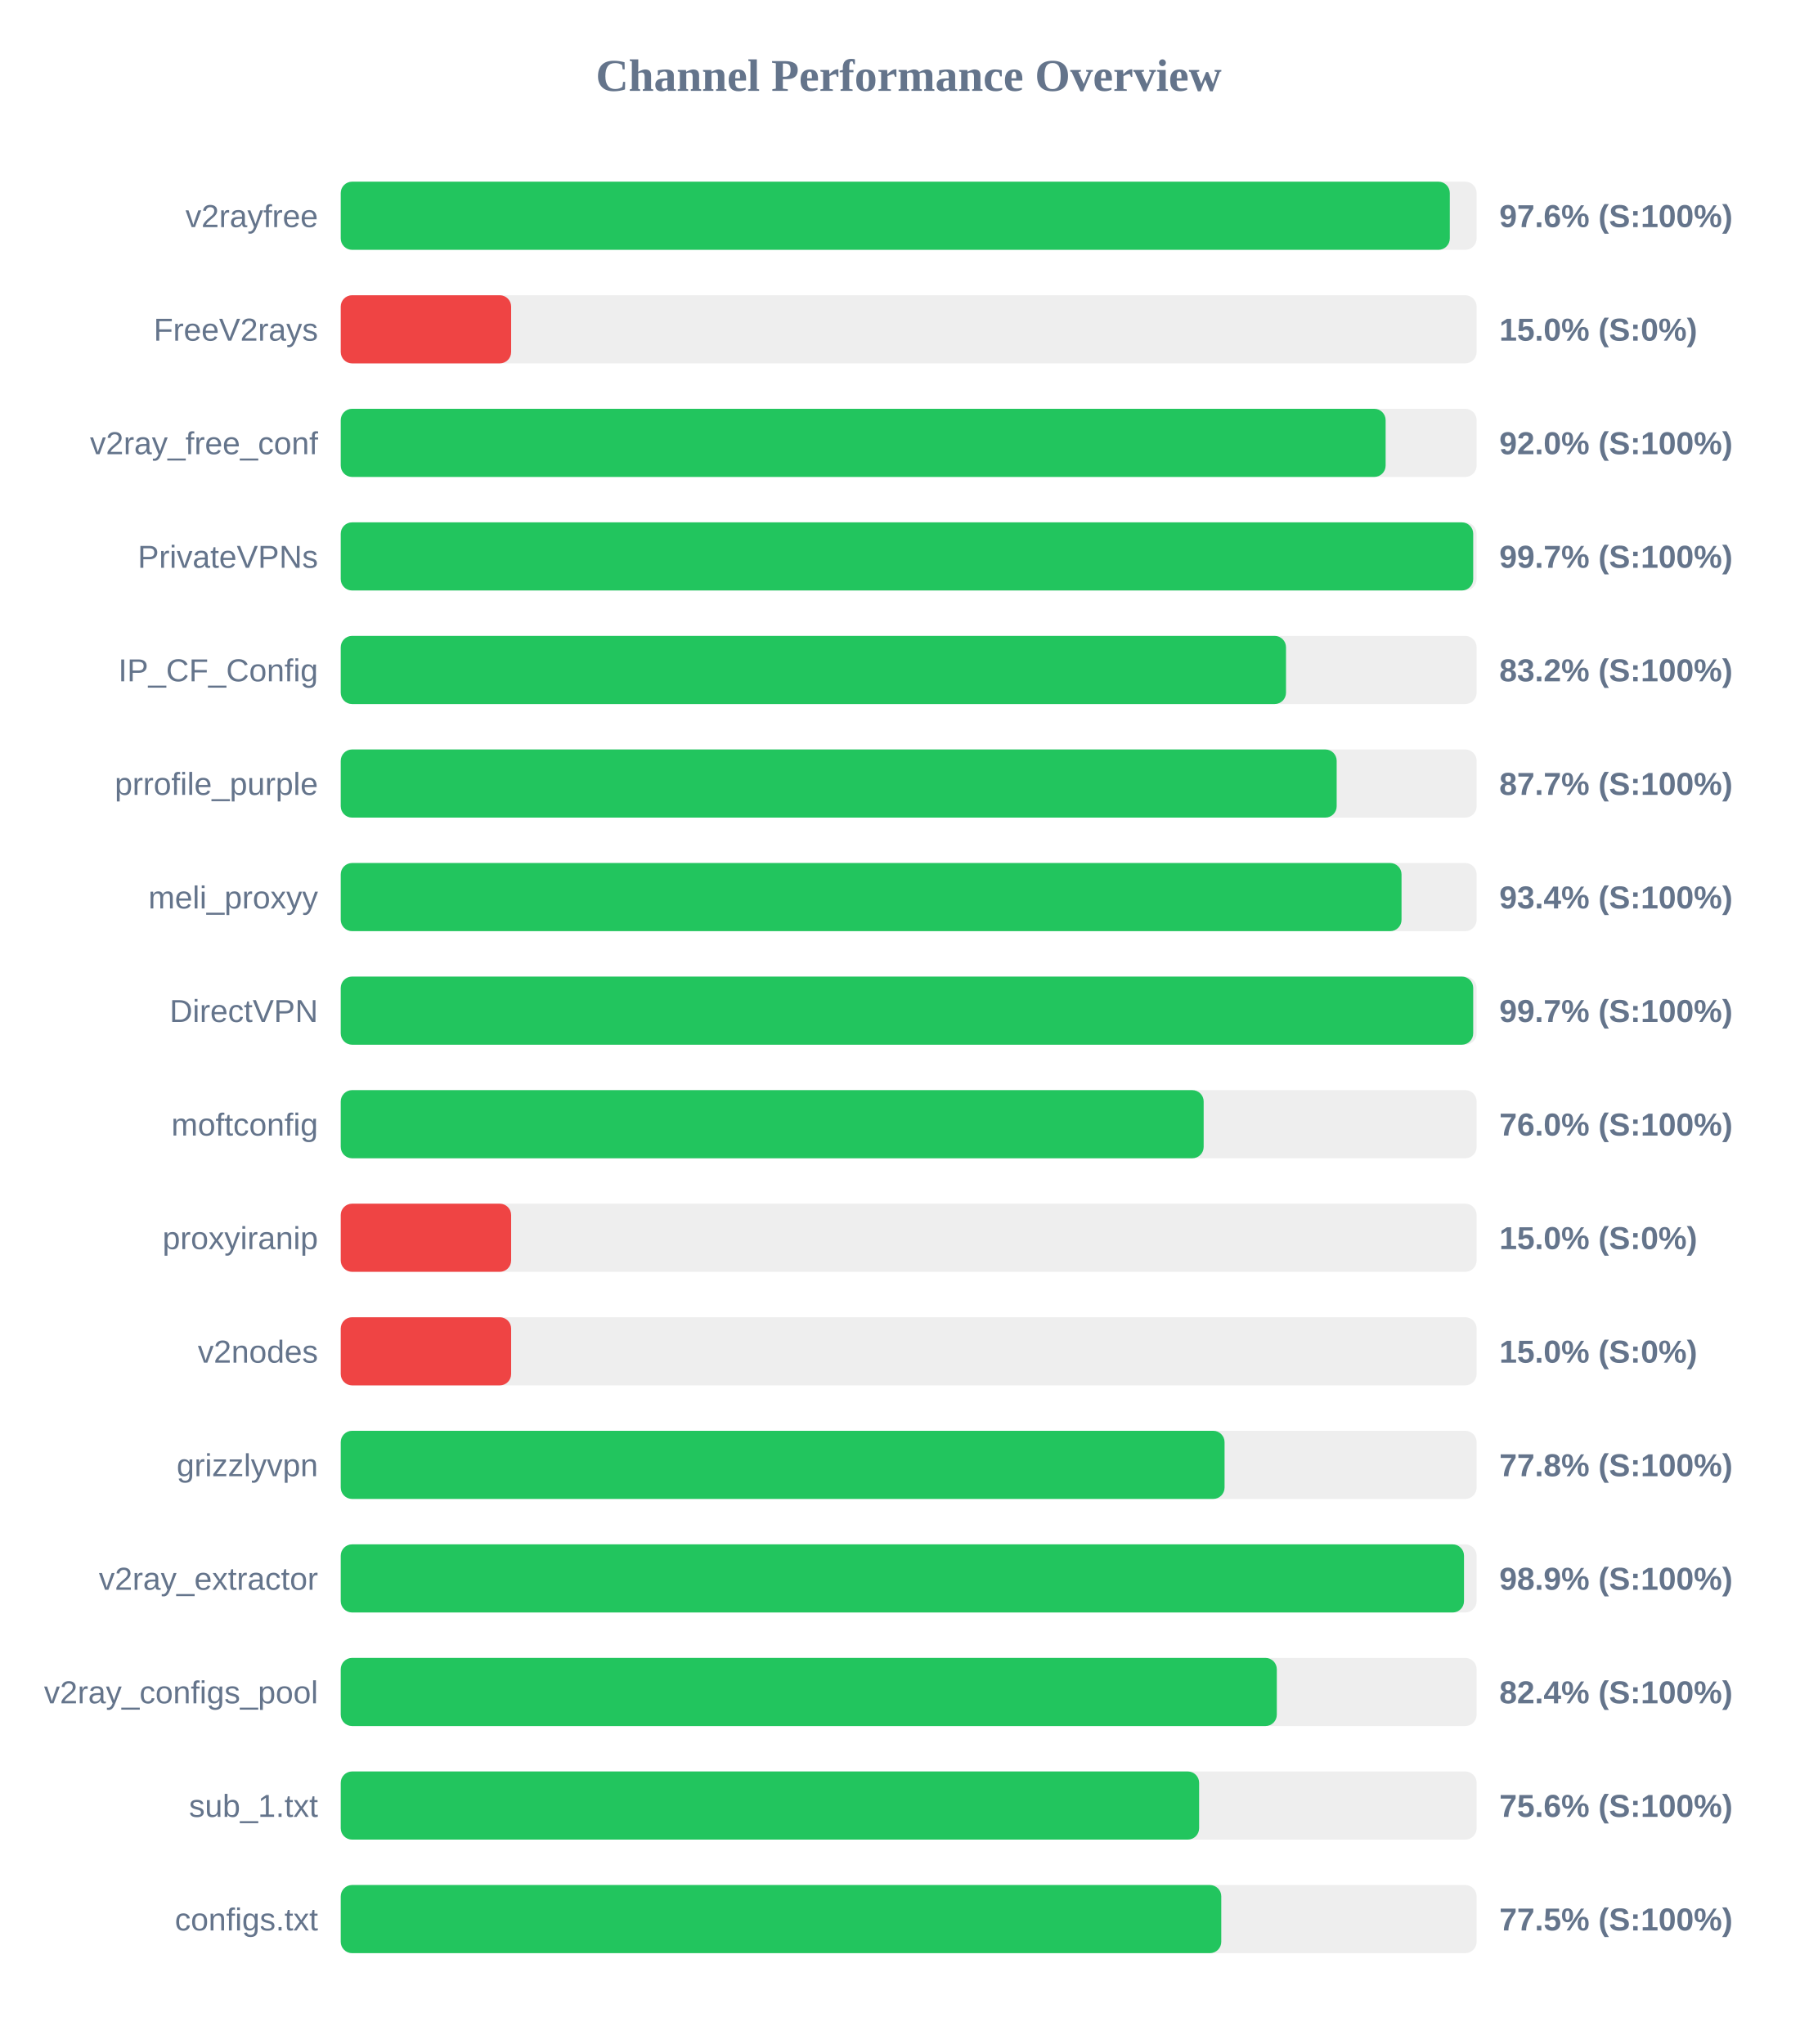
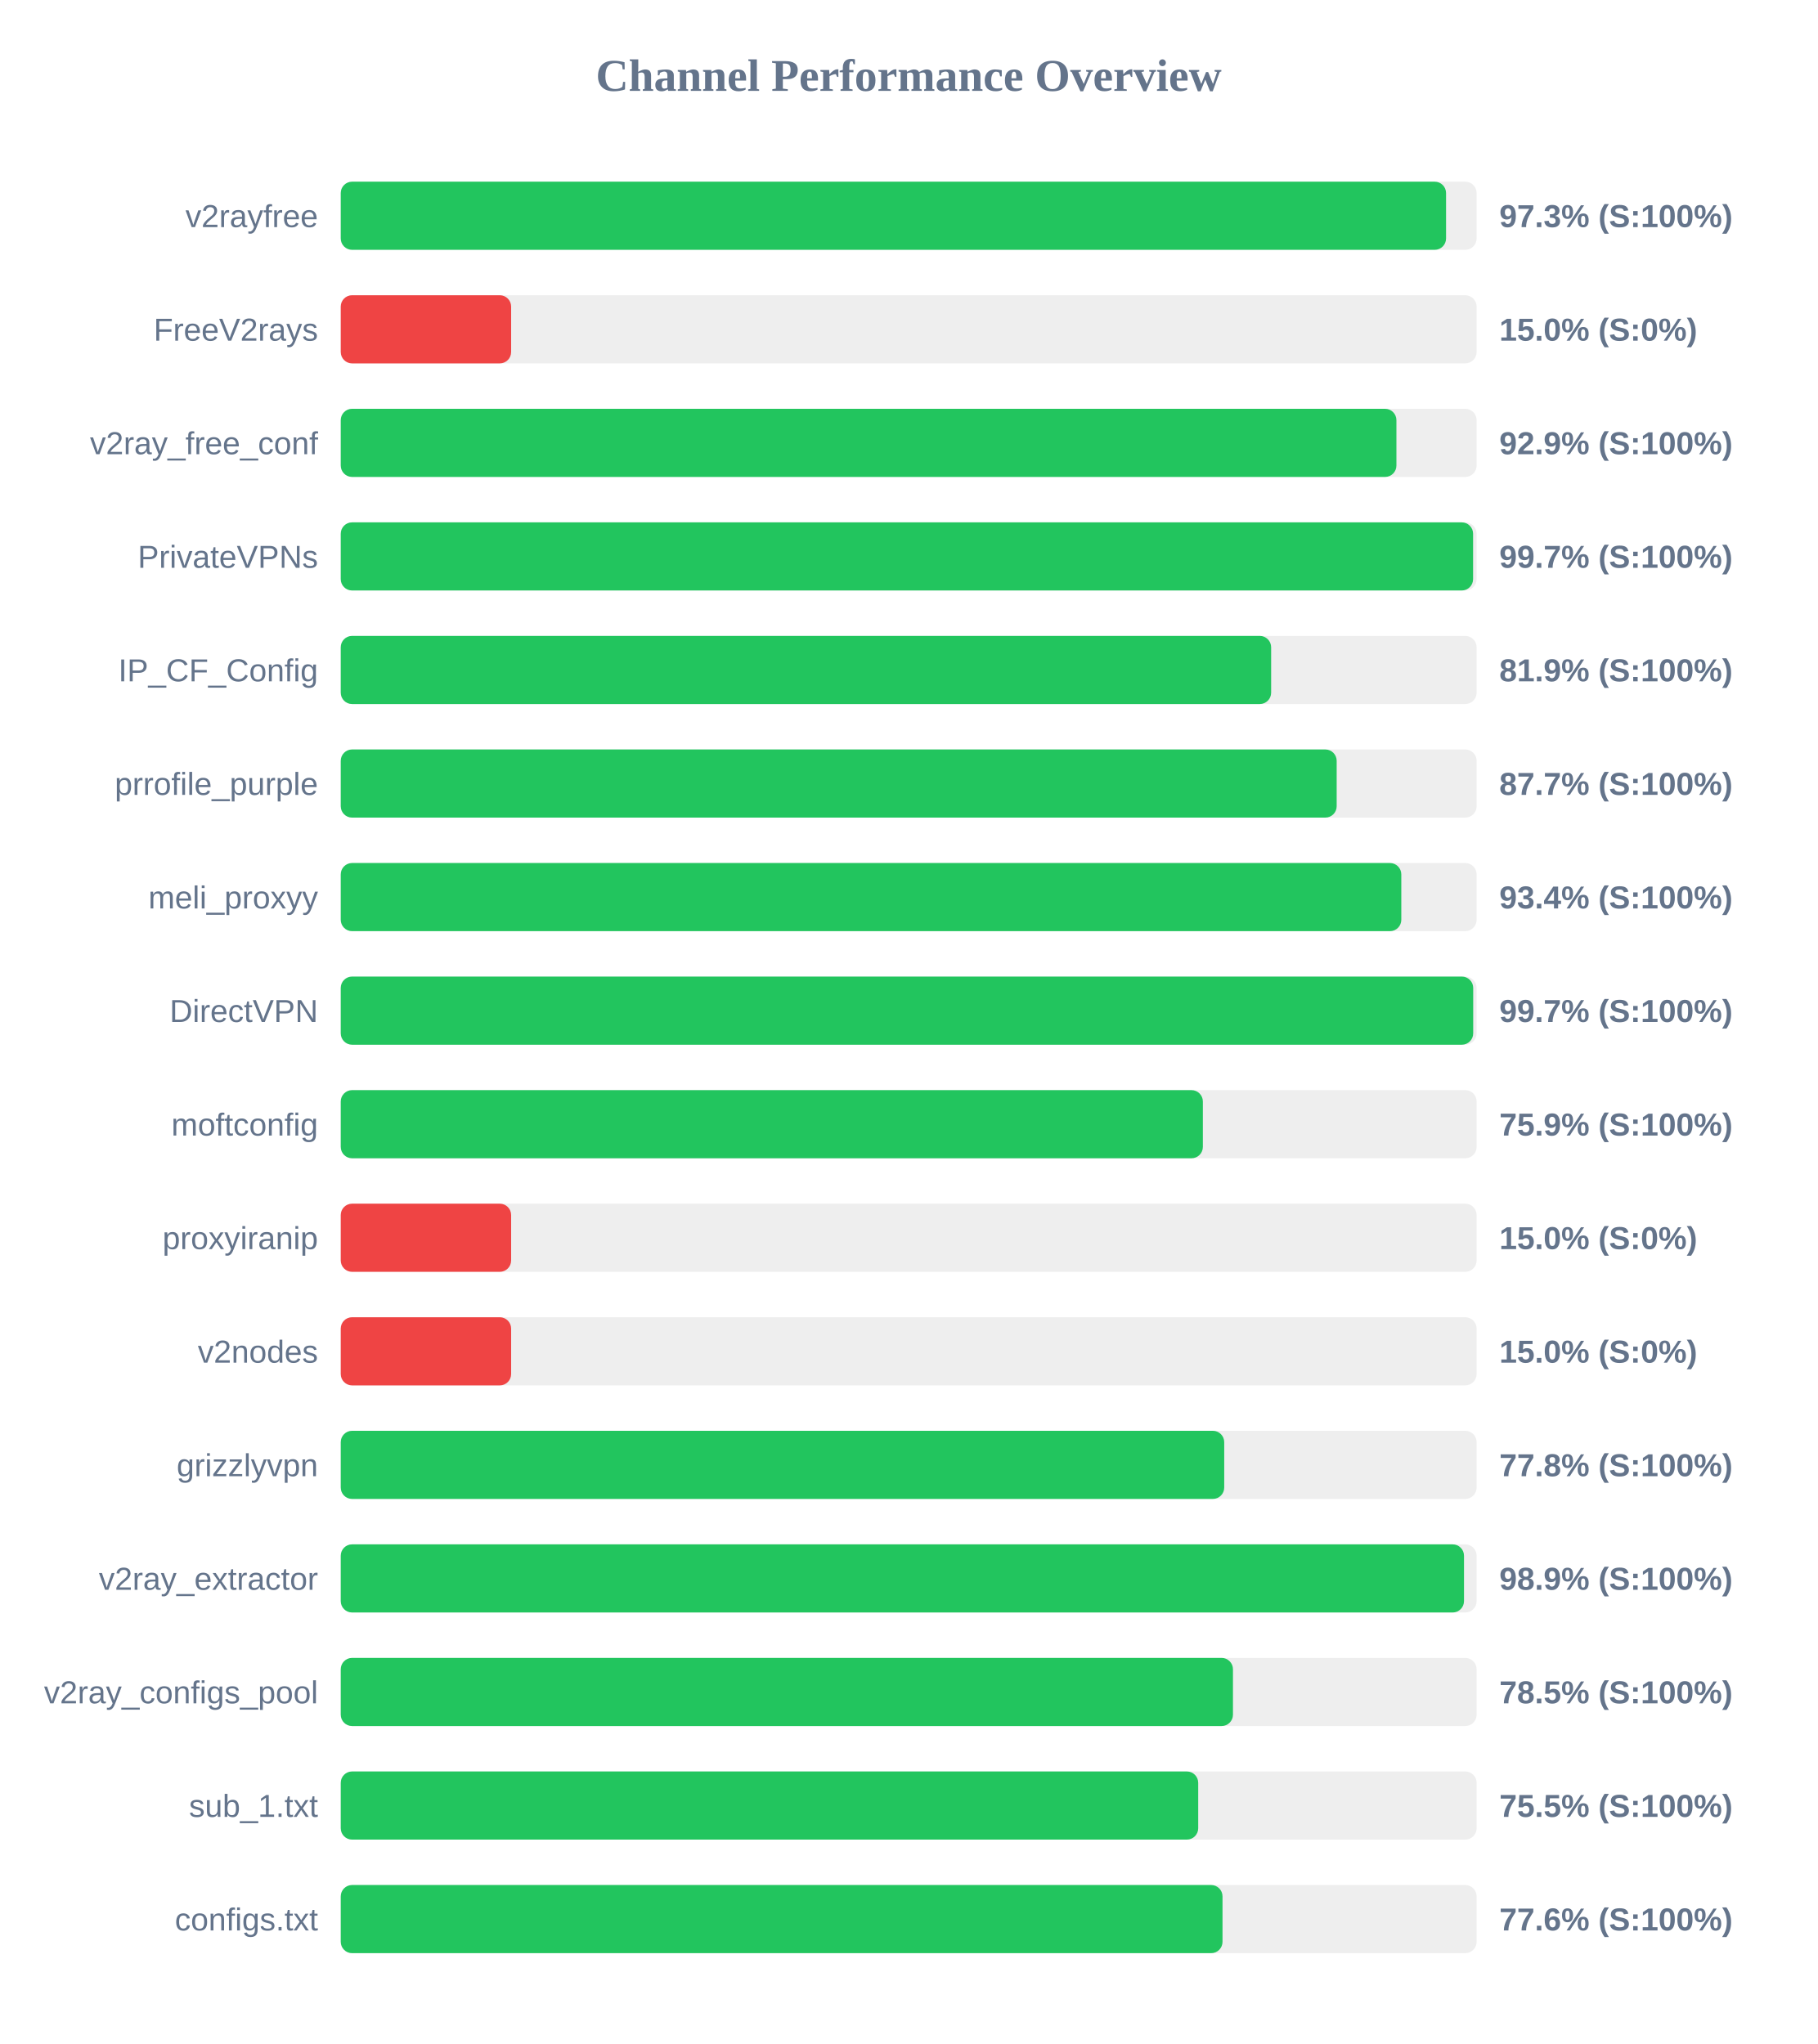
<svg xmlns="http://www.w3.org/2000/svg" width="800" height="900" version="1.1">
  <style>
        .row { font: 14px Arial; fill: #64748b; }
        .score { font: bold 14px Arial; fill: #64748b; }
    </style>
  <text x="400" y="40" text-anchor="middle" font-size="20px" font-weight="bold" fill="#64748b">Channel Performance Overview</text>
  <rect x="150" y="80" width="500" height="30" fill="#eee" rx="5" />
-   <rect x="150" y="80" width="488.2" height="30" fill="#22c55e" rx="5" />
+   <rect x="150" y="80" width="486.55" height="30" fill="#22c55e" rx="5" />
  <text x="140" y="100" text-anchor="end" class="row">v2rayfree</text>
-   <text x="660" y="100" text-anchor="start" class="score">97.6% (S:100%)</text>
+   <text x="660" y="100" text-anchor="start" class="score">97.3% (S:100%)</text>
  <rect x="150" y="130" width="500" height="30" fill="#eee" rx="5" />
  <rect x="150" y="130" width="75.0" height="30" fill="#ef4444" rx="5" />
  <text x="140" y="150" text-anchor="end" class="row">FreeV2rays</text>
  <text x="660" y="150" text-anchor="start" class="score">15.0% (S:0%)</text>
  <rect x="150" y="180" width="500" height="30" fill="#eee" rx="5" />
-   <rect x="150" y="180" width="459.95" height="30" fill="#22c55e" rx="5" />
+   <rect x="150" y="180" width="464.7" height="30" fill="#22c55e" rx="5" />
  <text x="140" y="200" text-anchor="end" class="row">v2ray_free_conf</text>
-   <text x="660" y="200" text-anchor="start" class="score">92.0% (S:100%)</text>
+   <text x="660" y="200" text-anchor="start" class="score">92.9% (S:100%)</text>
  <rect x="150" y="230" width="500" height="30" fill="#eee" rx="5" />
-   <rect x="150" y="230" width="498.5" height="30" fill="#22c55e" rx="5" />
+   <rect x="150" y="230" width="498.45" height="30" fill="#22c55e" rx="5" />
  <text x="140" y="250" text-anchor="end" class="row">PrivateVPNs</text>
  <text x="660" y="250" text-anchor="start" class="score">99.7% (S:100%)</text>
  <rect x="150" y="280" width="500" height="30" fill="#eee" rx="5" />
-   <rect x="150" y="280" width="416.1" height="30" fill="#22c55e" rx="5" />
+   <rect x="150" y="280" width="409.55" height="30" fill="#22c55e" rx="5" />
  <text x="140" y="300" text-anchor="end" class="row">IP_CF_Config</text>
-   <text x="660" y="300" text-anchor="start" class="score">83.2% (S:100%)</text>
+   <text x="660" y="300" text-anchor="start" class="score">81.9% (S:100%)</text>
  <rect x="150" y="330" width="500" height="30" fill="#eee" rx="5" />
  <rect x="150" y="330" width="438.4" height="30" fill="#22c55e" rx="5" />
  <text x="140" y="350" text-anchor="end" class="row">prrofile_purple</text>
  <text x="660" y="350" text-anchor="start" class="score">87.7% (S:100%)</text>
  <rect x="150" y="380" width="500" height="30" fill="#eee" rx="5" />
-   <rect x="150" y="380" width="466.95" height="30" fill="#22c55e" rx="5" />
+   <rect x="150" y="380" width="466.85" height="30" fill="#22c55e" rx="5" />
  <text x="140" y="400" text-anchor="end" class="row">meli_proxyy</text>
  <text x="660" y="400" text-anchor="start" class="score">93.4% (S:100%)</text>
  <rect x="150" y="430" width="500" height="30" fill="#eee" rx="5" />
  <rect x="150" y="430" width="498.5" height="30" fill="#22c55e" rx="5" />
  <text x="140" y="450" text-anchor="end" class="row">DirectVPN</text>
  <text x="660" y="450" text-anchor="start" class="score">99.7% (S:100%)</text>
  <rect x="150" y="480" width="500" height="30" fill="#eee" rx="5" />
-   <rect x="150" y="480" width="379.85" height="30" fill="#22c55e" rx="5" />
+   <rect x="150" y="480" width="379.5" height="30" fill="#22c55e" rx="5" />
  <text x="140" y="500" text-anchor="end" class="row">moftconfig</text>
-   <text x="660" y="500" text-anchor="start" class="score">76.0% (S:100%)</text>
+   <text x="660" y="500" text-anchor="start" class="score">75.9% (S:100%)</text>
  <rect x="150" y="530" width="500" height="30" fill="#eee" rx="5" />
  <rect x="150" y="530" width="75.0" height="30" fill="#ef4444" rx="5" />
  <text x="140" y="550" text-anchor="end" class="row">proxyiranip</text>
  <text x="660" y="550" text-anchor="start" class="score">15.0% (S:0%)</text>
  <rect x="150" y="580" width="500" height="30" fill="#eee" rx="5" />
  <rect x="150" y="580" width="75.0" height="30" fill="#ef4444" rx="5" />
  <text x="140" y="600" text-anchor="end" class="row">v2nodes</text>
  <text x="660" y="600" text-anchor="start" class="score">15.0% (S:0%)</text>
  <rect x="150" y="630" width="500" height="30" fill="#eee" rx="5" />
-   <rect x="150" y="630" width="389.05" height="30" fill="#22c55e" rx="5" />
+   <rect x="150" y="630" width="388.9" height="30" fill="#22c55e" rx="5" />
  <text x="140" y="650" text-anchor="end" class="row">grizzlyvpn</text>
  <text x="660" y="650" text-anchor="start" class="score">77.8% (S:100%)</text>
  <rect x="150" y="680" width="500" height="30" fill="#eee" rx="5" />
  <rect x="150" y="680" width="494.45" height="30" fill="#22c55e" rx="5" />
  <text x="140" y="700" text-anchor="end" class="row">v2ray_extractor</text>
  <text x="660" y="700" text-anchor="start" class="score">98.9% (S:100%)</text>
  <rect x="150" y="730" width="500" height="30" fill="#eee" rx="5" />
-   <rect x="150" y="730" width="412.05" height="30" fill="#22c55e" rx="5" />
+   <rect x="150" y="730" width="392.75" height="30" fill="#22c55e" rx="5" />
  <text x="140" y="750" text-anchor="end" class="row">v2ray_configs_pool</text>
-   <text x="660" y="750" text-anchor="start" class="score">82.4% (S:100%)</text>
+   <text x="660" y="750" text-anchor="start" class="score">78.5% (S:100%)</text>
  <rect x="150" y="780" width="500" height="30" fill="#eee" rx="5" />
-   <rect x="150" y="780" width="377.85" height="30" fill="#22c55e" rx="5" />
+   <rect x="150" y="780" width="377.45" height="30" fill="#22c55e" rx="5" />
  <text x="140" y="800" text-anchor="end" class="row">sub_1.txt</text>
-   <text x="660" y="800" text-anchor="start" class="score">75.6% (S:100%)</text>
+   <text x="660" y="800" text-anchor="start" class="score">75.5% (S:100%)</text>
  <rect x="150" y="830" width="500" height="30" fill="#eee" rx="5" />
-   <rect x="150" y="830" width="387.6" height="30" fill="#22c55e" rx="5" />
+   <rect x="150" y="830" width="388.15" height="30" fill="#22c55e" rx="5" />
  <text x="140" y="850" text-anchor="end" class="row">configs.txt</text>
-   <text x="660" y="850" text-anchor="start" class="score">77.5% (S:100%)</text>
+   <text x="660" y="850" text-anchor="start" class="score">77.6% (S:100%)</text>
</svg>
